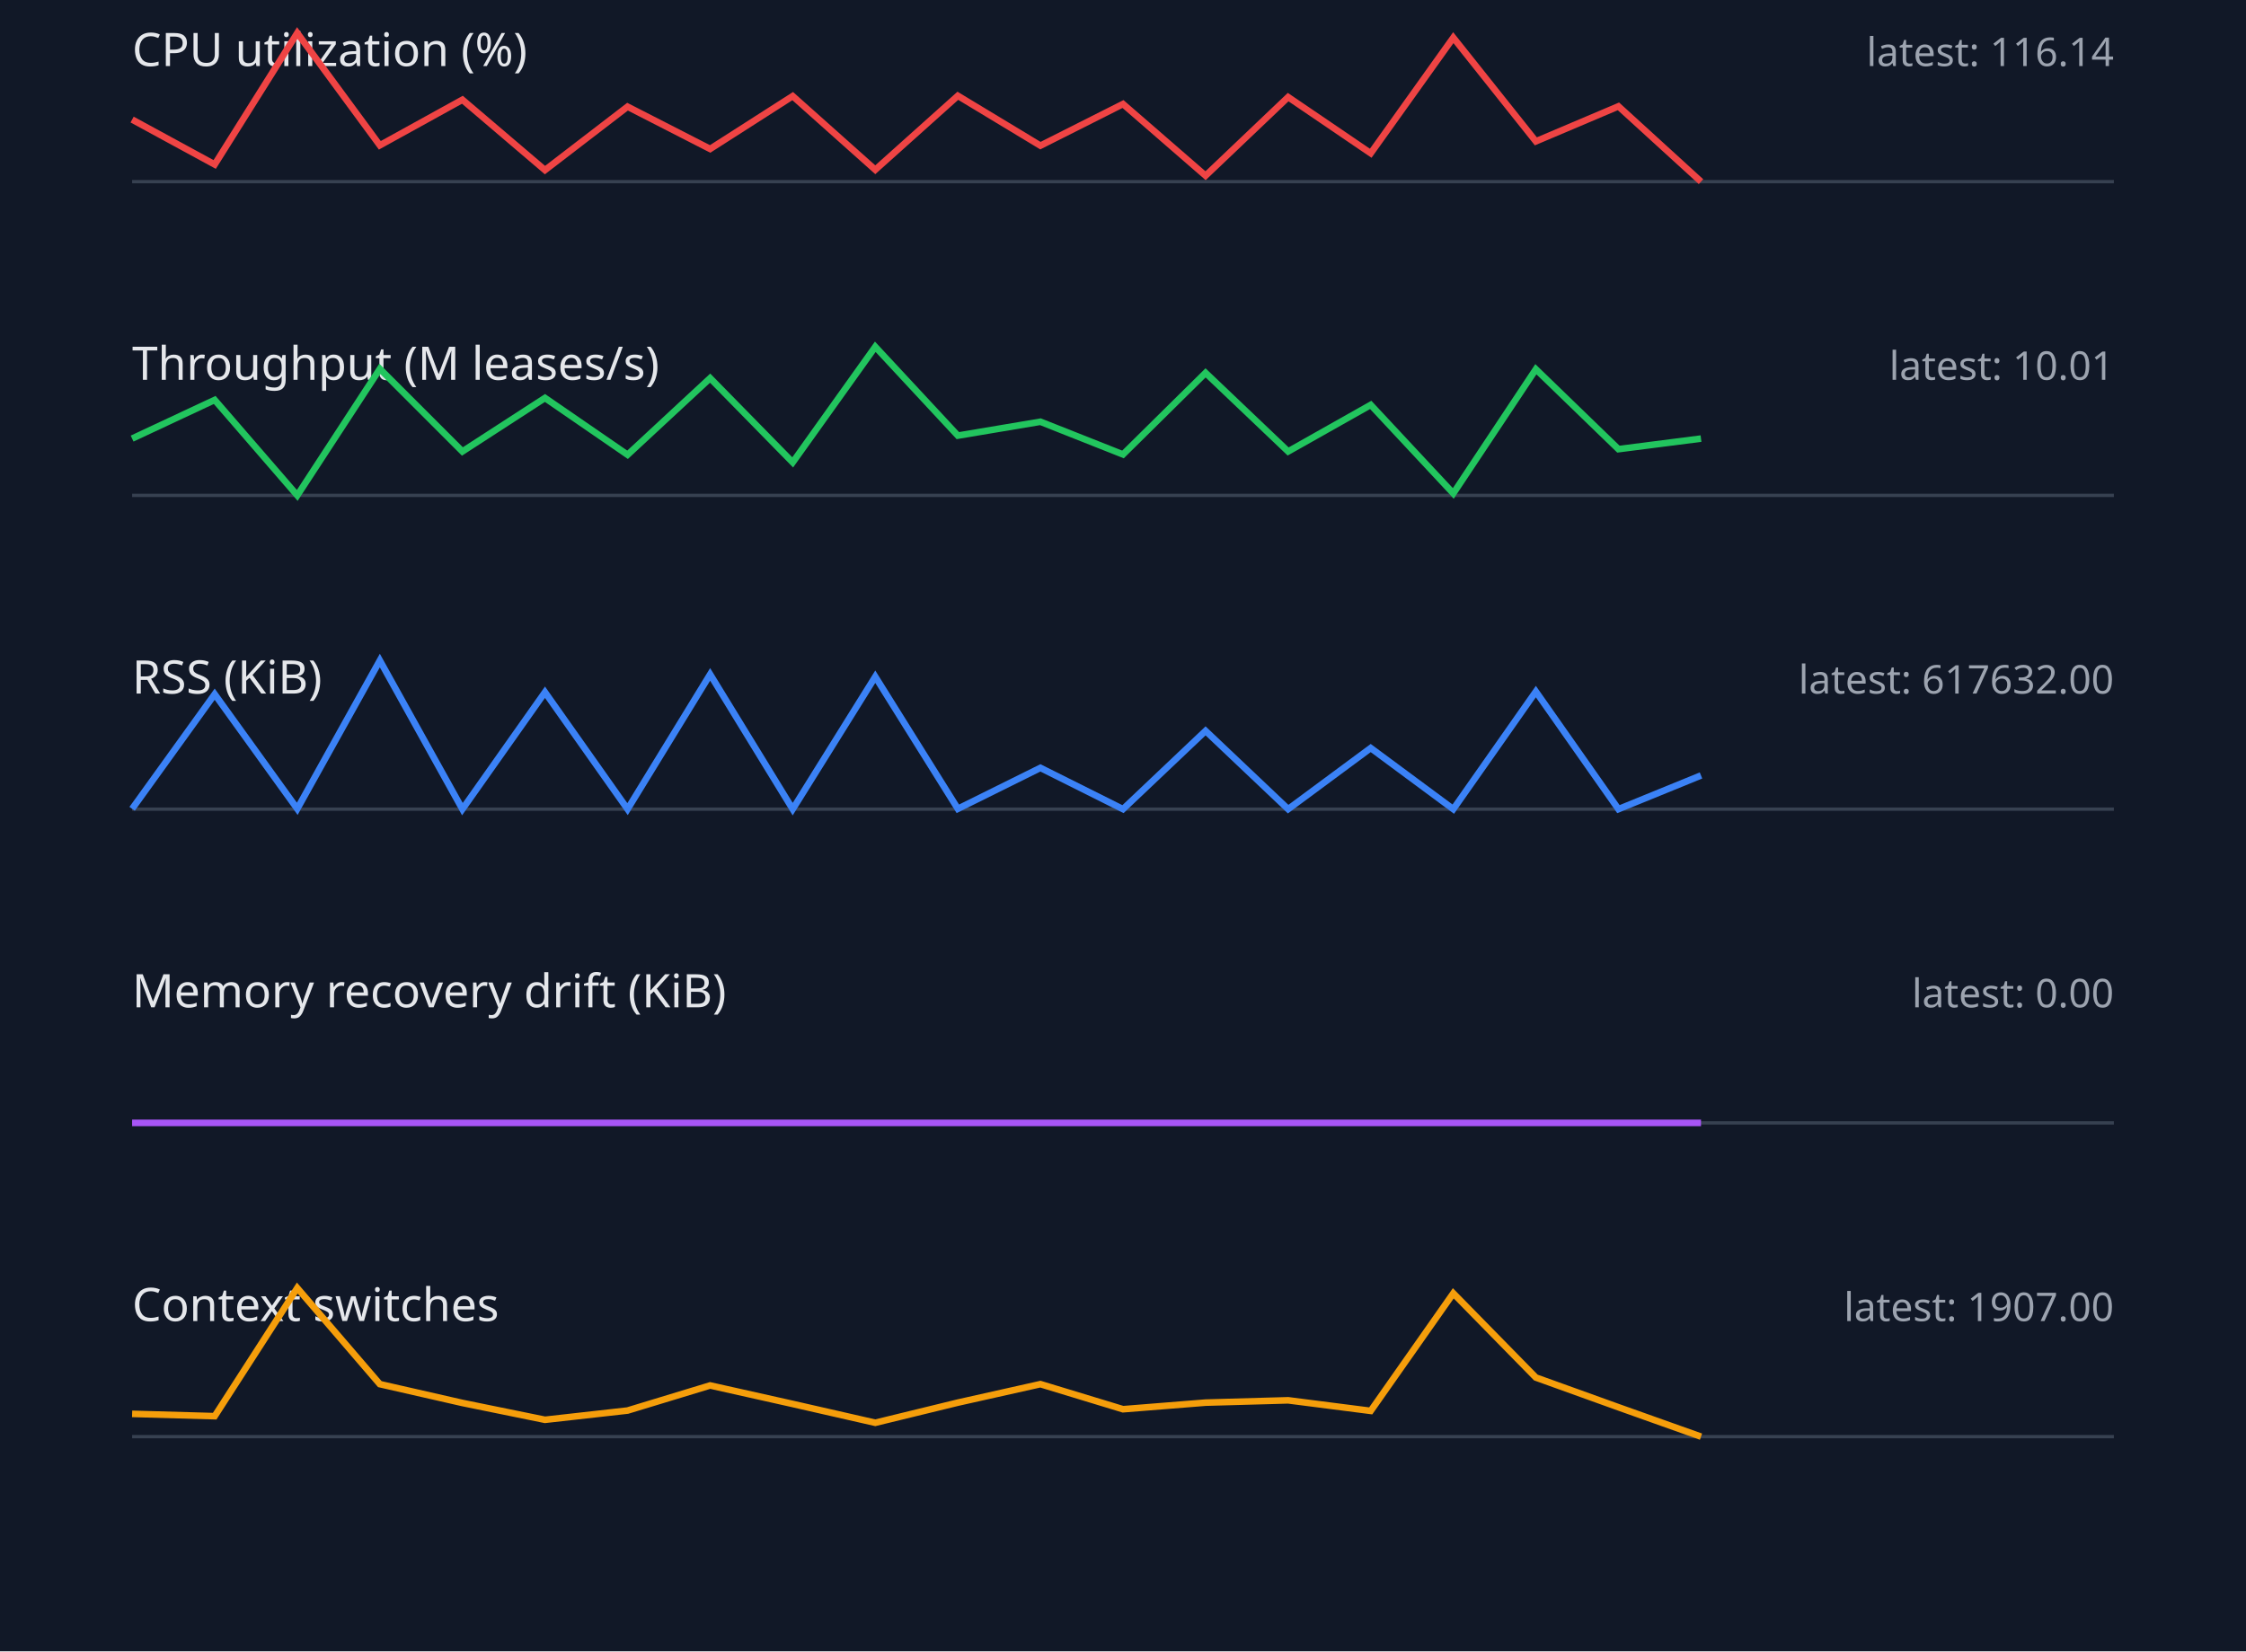
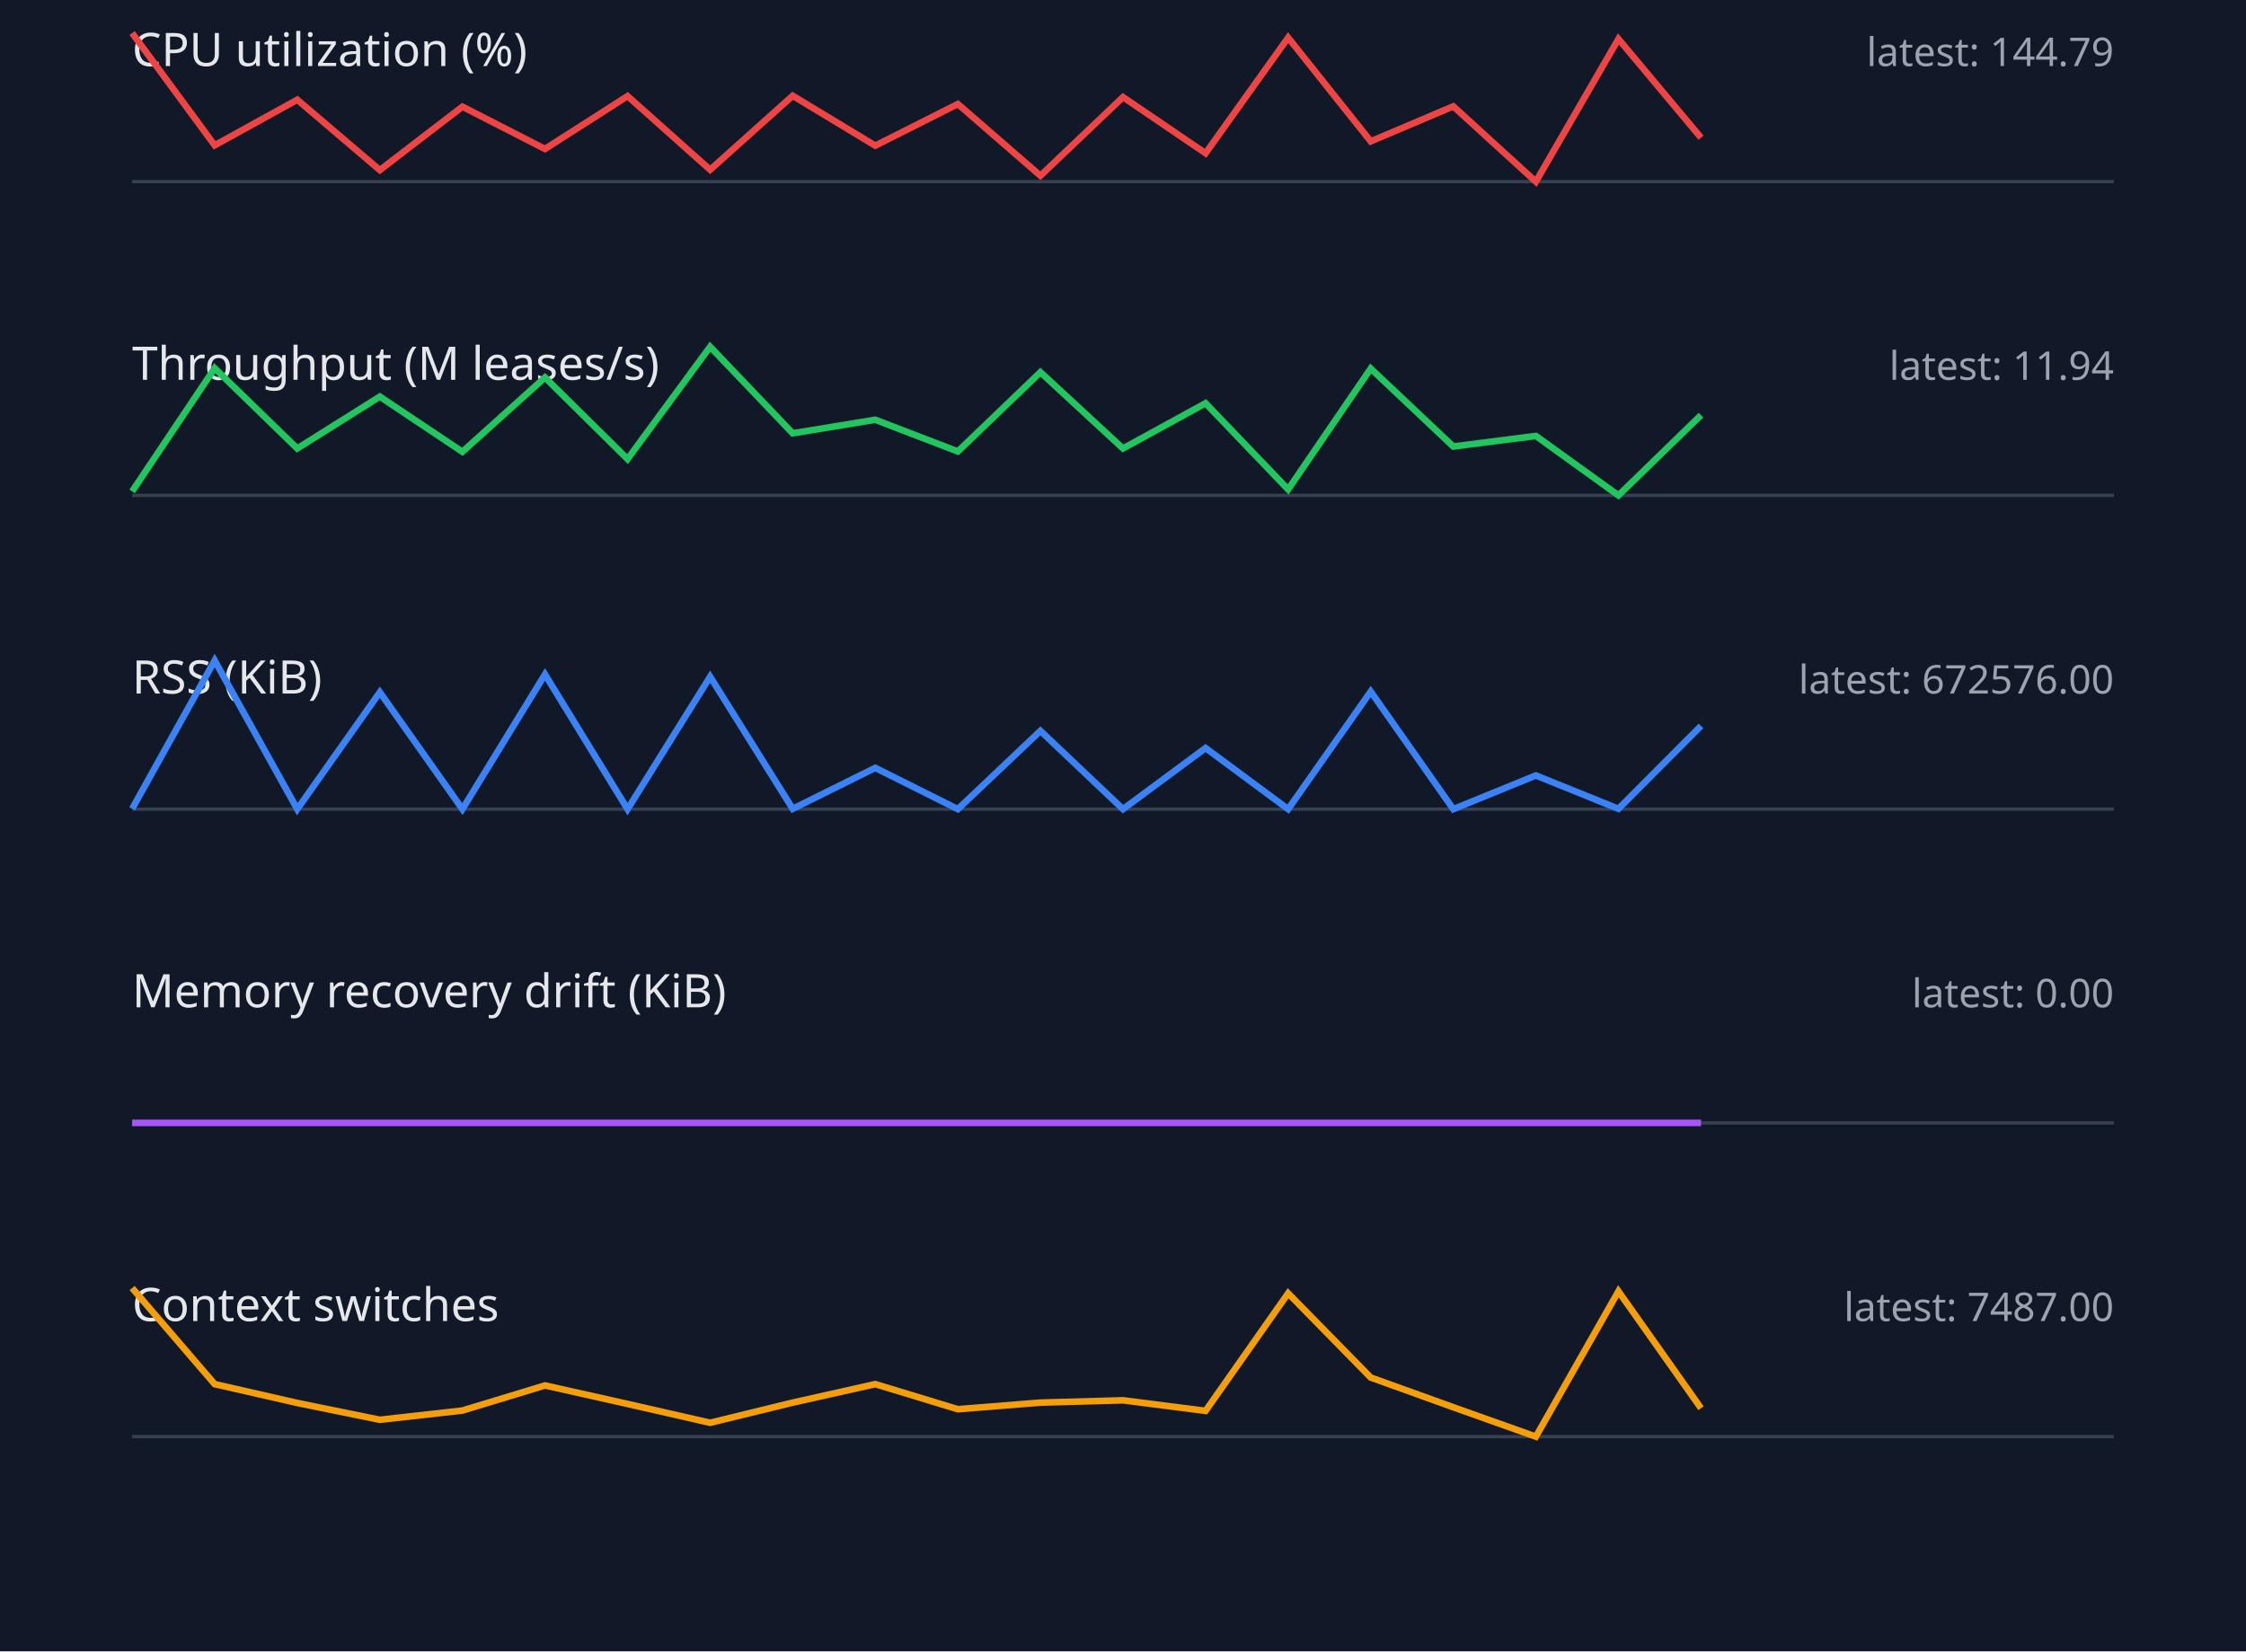
<svg xmlns="http://www.w3.org/2000/svg" width="680" height="500" viewBox="0 0 680 500">
  <style>.label{font:14px sans-serif;fill:#e5e7eb}.value{font:12px sans-serif;fill:#9ca3af}.axis{stroke:#374151}.series{fill:none;stroke-width:2}</style>
  <rect width="100%" height="100%" fill="#111827" />
  <text x="40" y="20" class="label">CPU utilization (%)</text>
-   <text x="640" y="20" text-anchor="end" class="value">latest: 116.14</text>
+   <text x="640" y="20" text-anchor="end" class="value">latest: 144.79</text>
  <line x1="40" y1="55" x2="640" y2="55" class="axis" />
-   <polyline points="40,36.2 65,49.8 90,10.0 115,44.0 140,30.2 165,51.5 190,32.3 215,45.1 240,29.1 265,51.4 290,29.0 315,44.1 340,31.5 365,53.2 390,29.4 415,46.4 440,11.4 465,42.8 490,32.2 515,55.0" stroke="#ef4444" class="series" />
+   <polyline points="40,10.0 65,44.0 90,30.2 115,51.5 140,32.3 165,45.1 190,29.1 215,51.4 240,29.0 265,44.1 290,31.5 315,53.2 340,29.4 365,46.4 390,11.4 415,42.8 440,32.2 465,55.0 490,11.8 515,41.7" stroke="#ef4444" class="series" />
  <text x="40" y="115" class="label">Throughput (M leases/s)</text>
-   <text x="640" y="115" text-anchor="end" class="value">latest: 10.01</text>
+   <text x="640" y="115" text-anchor="end" class="value">latest: 11.94</text>
  <line x1="40" y1="150" x2="640" y2="150" class="axis" />
-   <polyline points="40,132.8 65,121.1 90,150.0 115,111.7 140,136.7 165,120.5 190,137.7 215,114.5 240,140.0 265,105.0 290,131.9 315,127.7 340,137.6 365,112.9 390,136.7 415,122.6 440,149.4 465,111.8 490,136.0 515,132.8" stroke="#22c55e" class="series" />
+   <polyline points="40,148.8 65,111.5 90,135.8 115,120.1 140,136.8 165,114.3 190,139.0 215,105.0 240,131.2 265,127.1 290,136.7 315,112.7 340,135.8 365,122.1 390,148.2 415,111.6 440,135.2 465,132.0 490,150.0 515,125.7" stroke="#22c55e" class="series" />
  <text x="40" y="210" class="label">RSS (KiB)</text>
-   <text x="640" y="210" text-anchor="end" class="value">latest: 617632.00</text>
+   <text x="640" y="210" text-anchor="end" class="value">latest: 672576.00</text>
  <line x1="40" y1="245" x2="640" y2="245" class="axis" />
-   <polyline points="40,244.9 65,210.2 90,244.9 115,200.0 140,245.0 165,209.6 190,245.0 215,204.2 240,245.0 265,204.9 290,244.9 315,232.5 340,245.0 365,221.3 390,245.0 415,226.5 440,245.0 465,209.4 490,245.0 515,234.8" stroke="#3b82f6" class="series" />
+   <polyline points="40,244.9 65,200.0 90,245.0 115,209.6 140,245.0 165,204.2 190,245.0 215,204.9 240,244.9 265,232.5 290,245.0 315,221.3 340,245.0 365,226.5 390,245.0 415,209.4 440,245.0 465,234.8 490,244.9 515,219.8" stroke="#3b82f6" class="series" />
  <text x="40" y="305" class="label">Memory recovery drift (KiB)</text>
  <text x="640" y="305" text-anchor="end" class="value">latest: 0.00</text>
  <line x1="40" y1="340" x2="640" y2="340" class="axis" />
  <polyline points="40,340.0 65,340.0 90,340.0 115,340.0 140,340.0 165,340.0 190,340.0 215,340.0 240,340.0 265,340.0 290,340.0 315,340.0 340,340.0 365,340.0 390,340.0 415,340.0 440,340.0 465,340.0 490,340.0 515,340.0" stroke="#a855f7" class="series" />
  <text x="40" y="400" class="label">Context switches</text>
-   <text x="640" y="400" text-anchor="end" class="value">latest: 1907.00</text>
+   <text x="640" y="400" text-anchor="end" class="value">latest: 7487.00</text>
  <line x1="40" y1="435" x2="640" y2="435" class="axis" />
-   <polyline points="40,428.1 65,428.8 90,390.0 115,419.1 140,424.8 165,429.9 190,427.1 215,419.5 240,425.1 265,430.8 290,424.7 315,419.1 340,426.7 365,424.7 390,424.0 415,427.2 440,391.6 465,417.1 490,426.1 515,435.0" stroke="#f59e0b" class="series" />
+   <polyline points="40,390.0 65,419.1 90,424.8 115,429.9 140,427.1 165,419.5 190,425.1 215,430.8 240,424.7 265,419.1 290,426.7 315,424.7 340,424.0 365,427.2 390,391.6 415,417.1 440,426.1 465,435.0 490,391.0 515,426.4" stroke="#f59e0b" class="series" />
</svg>
